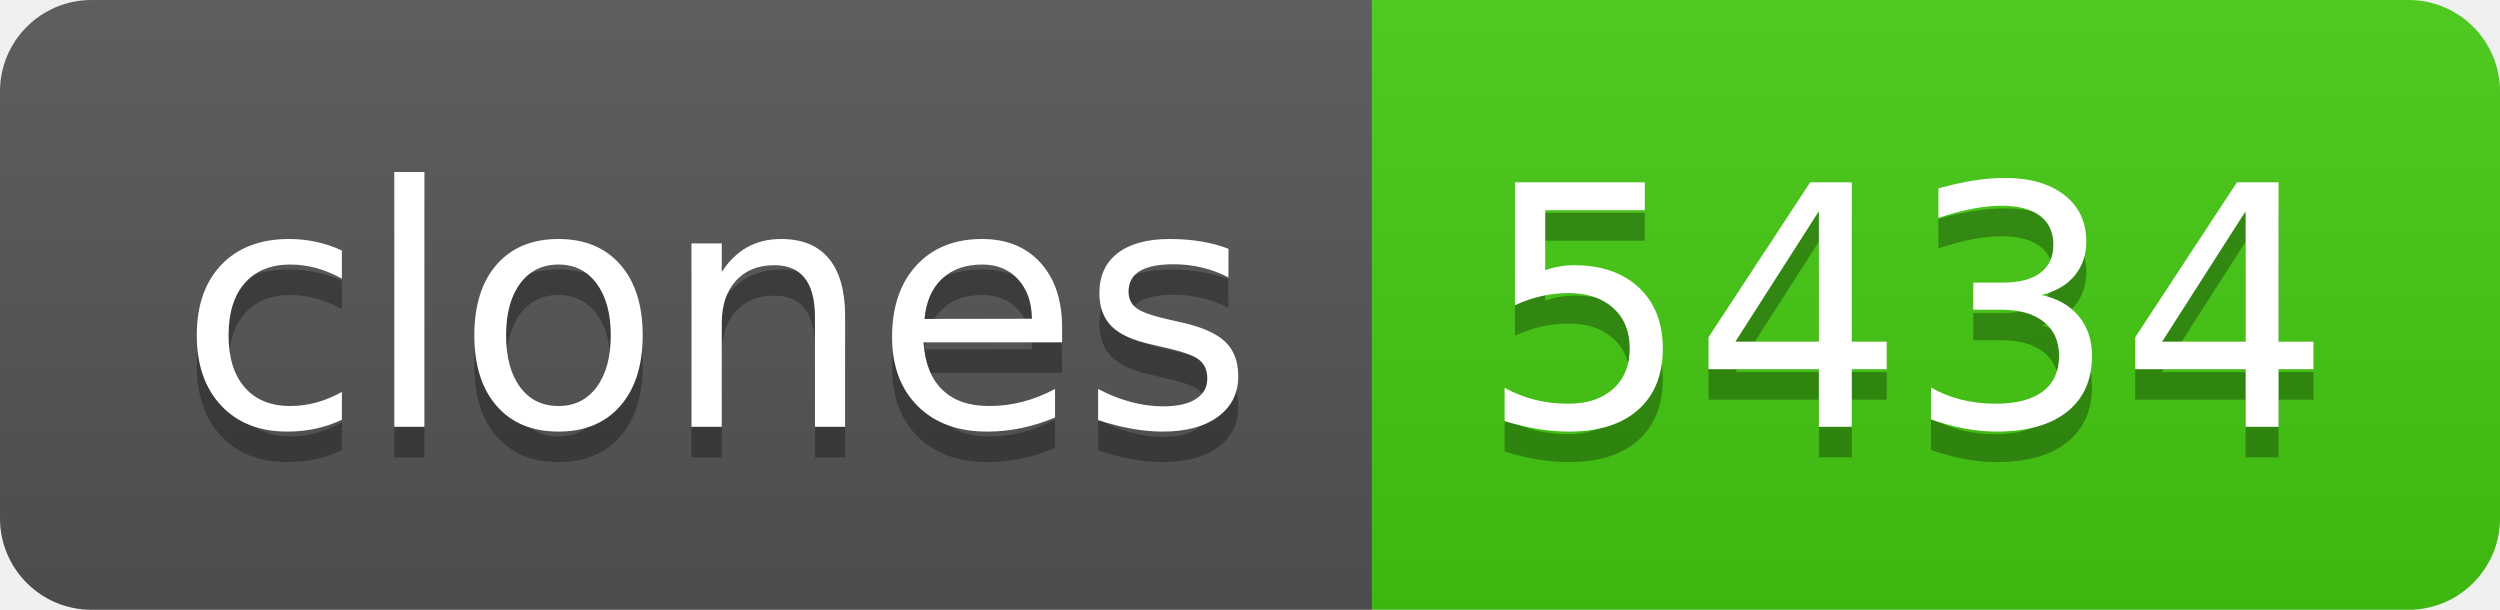
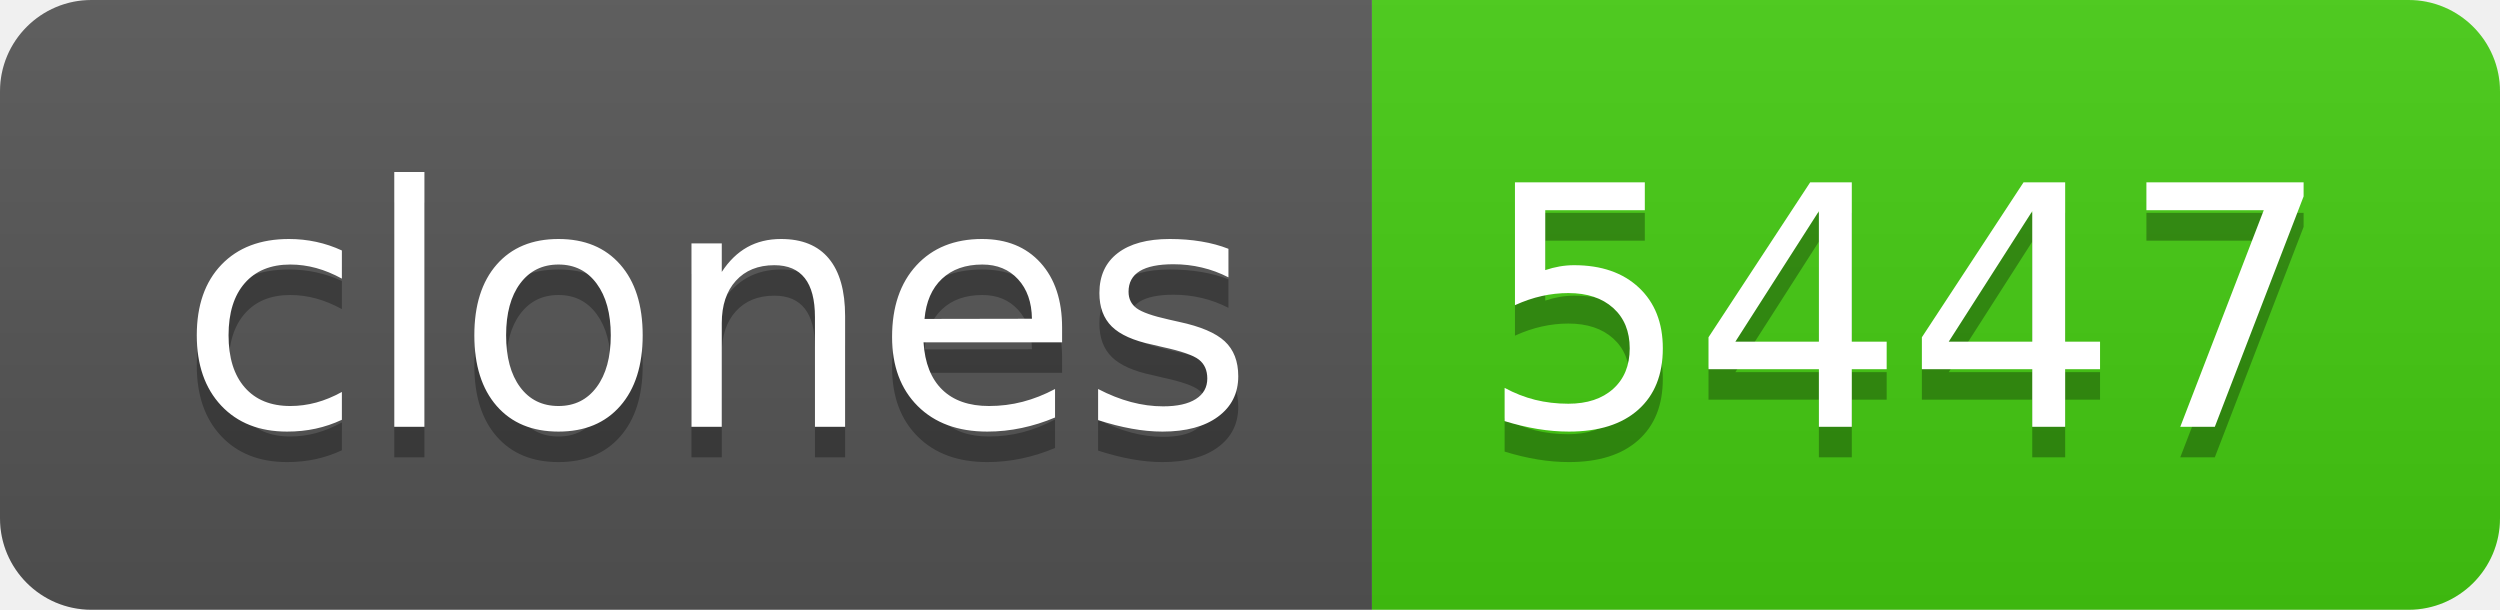
- <svg xmlns="http://www.w3.org/2000/svg" width="82" height="20" role="img" aria-label="clones: 5434">
+ <svg xmlns="http://www.w3.org/2000/svg" width="82" height="20" role="img" aria-label="clones: 5447">
  <linearGradient id="s" x2="0" y2="100%">
    <stop offset="0" stop-color="#bbb" stop-opacity=".1" />
    <stop offset="1" stop-opacity=".1" />
  </linearGradient>
  <clipPath id="r">
    <rect width="82" height="20" rx="3" fill="#fff" />
  </clipPath>
  <g clip-path="url(#r)">
    <rect width="45" height="20" fill="#555" />
    <rect x="45" width="37" height="20" fill="#4c1" />
    <rect width="82" height="20" fill="url(#s)" />
  </g>
  <g fill="#fff" text-anchor="middle" font-family="Verdana,Geneva,DejaVu Sans,sans-serif" text-rendering="geometricPrecision" font-size="110">
    <text aria-hidden="true" x="235" y="150" fill="#010101" fill-opacity=".3" transform="scale(.1)" textLength="350">clones</text>
    <text x="235" y="140" transform="scale(.1)" fill="#fff" textLength="350">clones</text>
-     <text aria-hidden="true" x="625" y="150" fill="#010101" fill-opacity=".3" transform="scale(.1)" textLength="270">5434</text>
-     <text x="625" y="140" transform="scale(.1)" fill="#fff" textLength="270">5434</text>
+     <text aria-hidden="true" x="625" y="150" fill="#010101" fill-opacity=".3" transform="scale(.1)" textLength="270">5447</text>
+     <text x="625" y="140" transform="scale(.1)" fill="#fff" textLength="270">5447</text>
  </g>
</svg>
